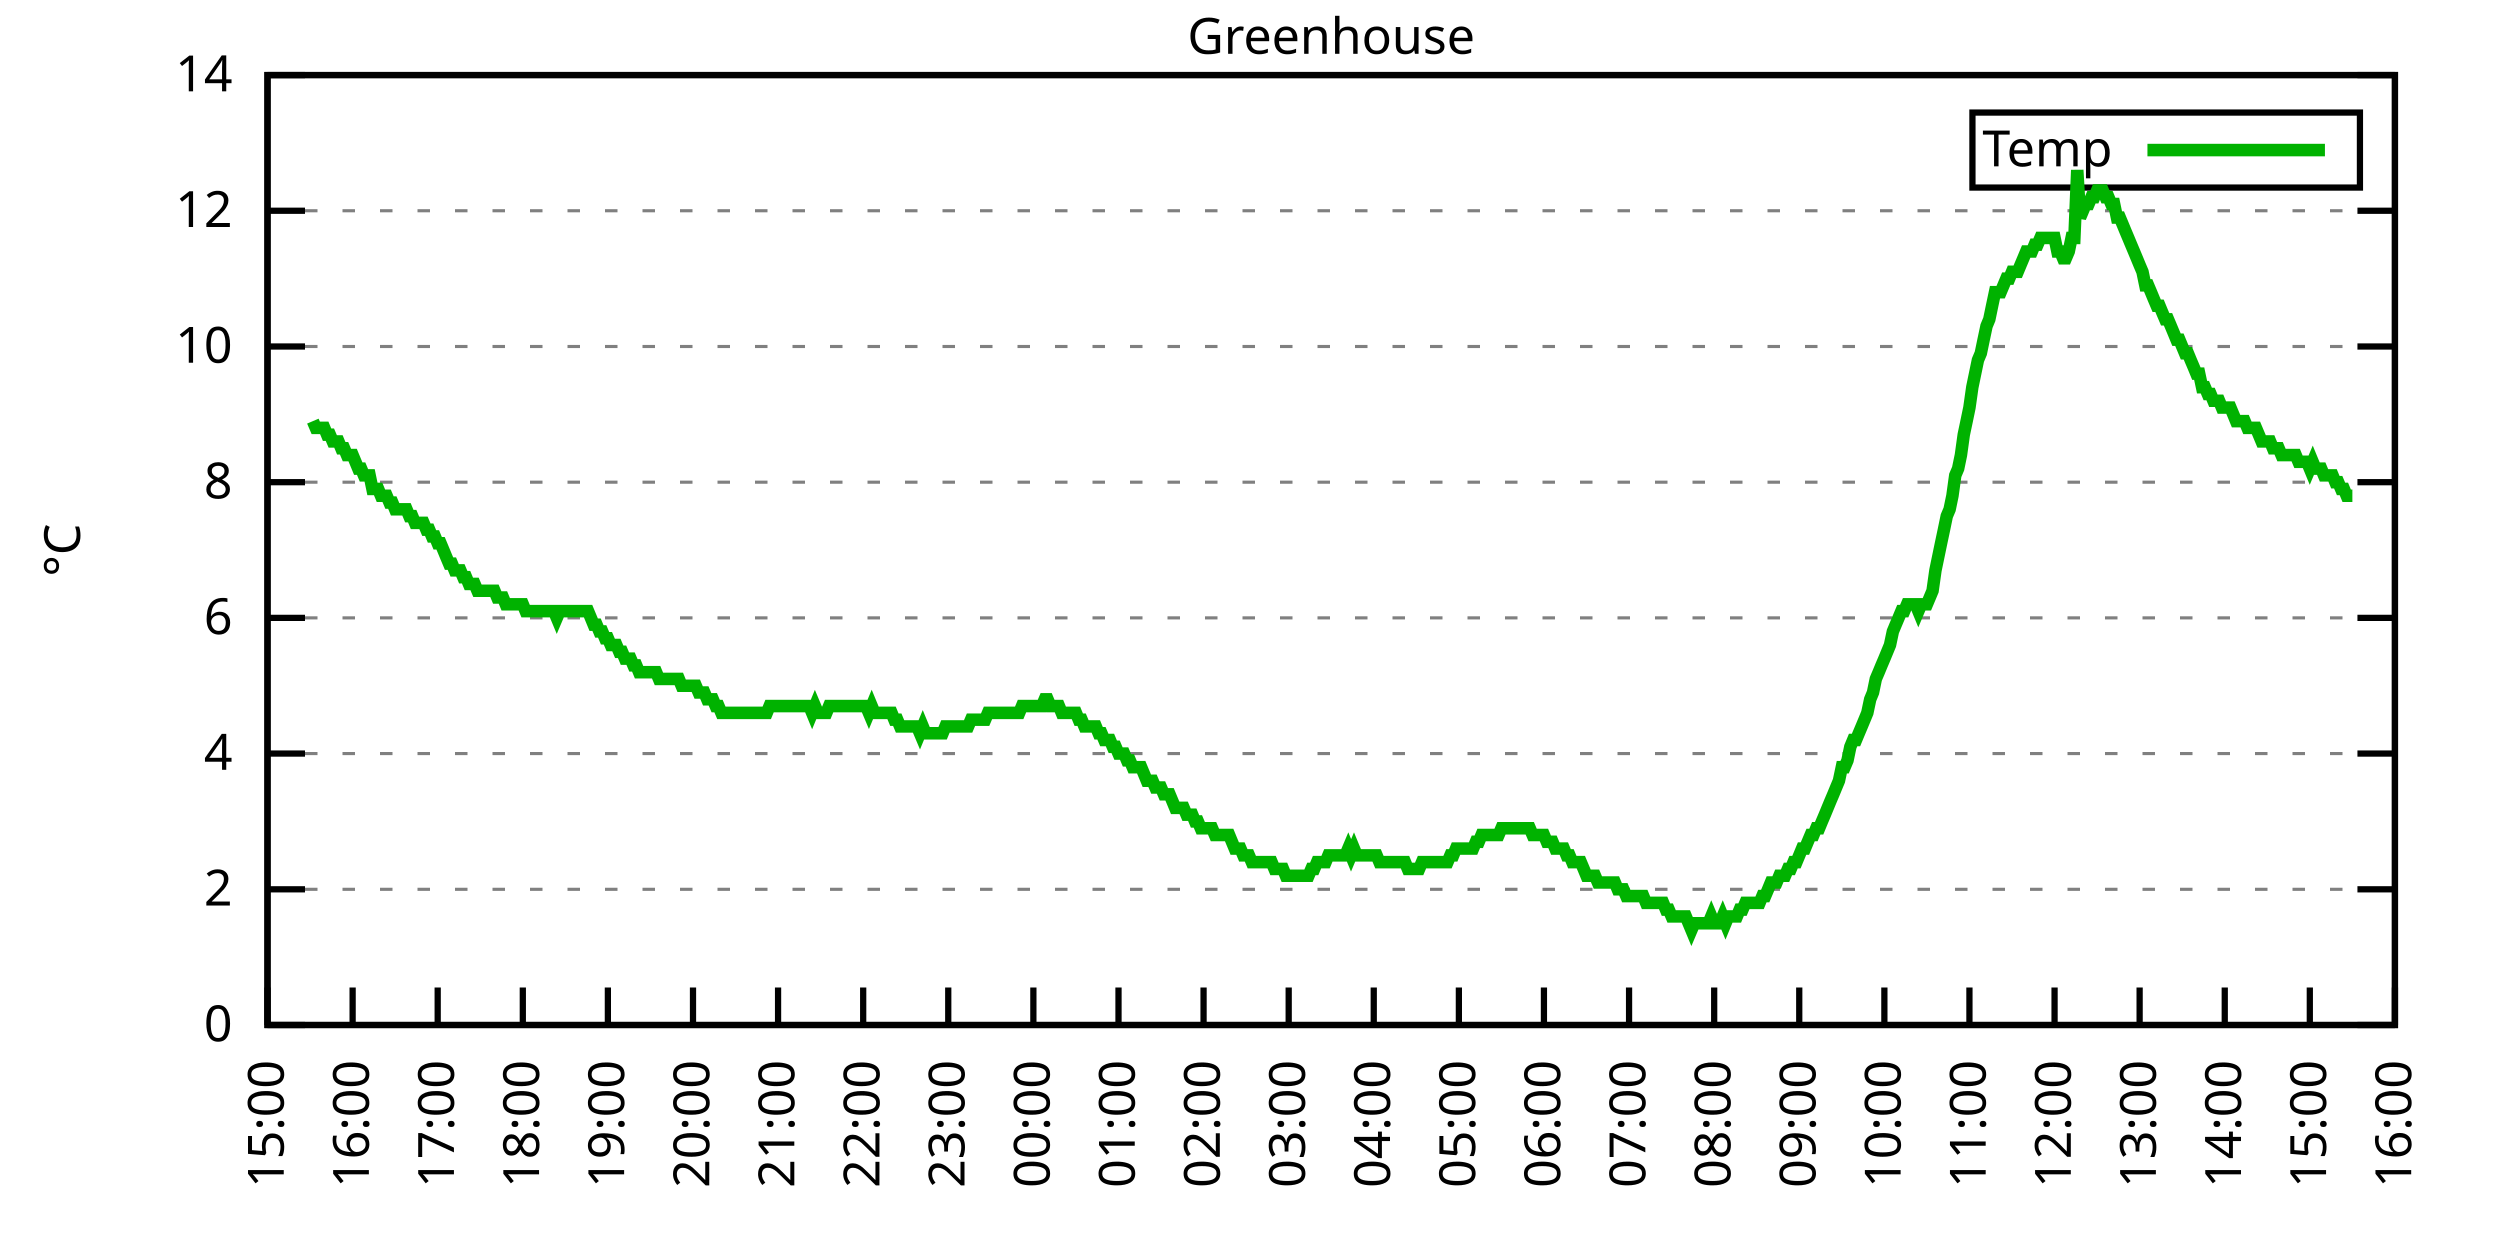
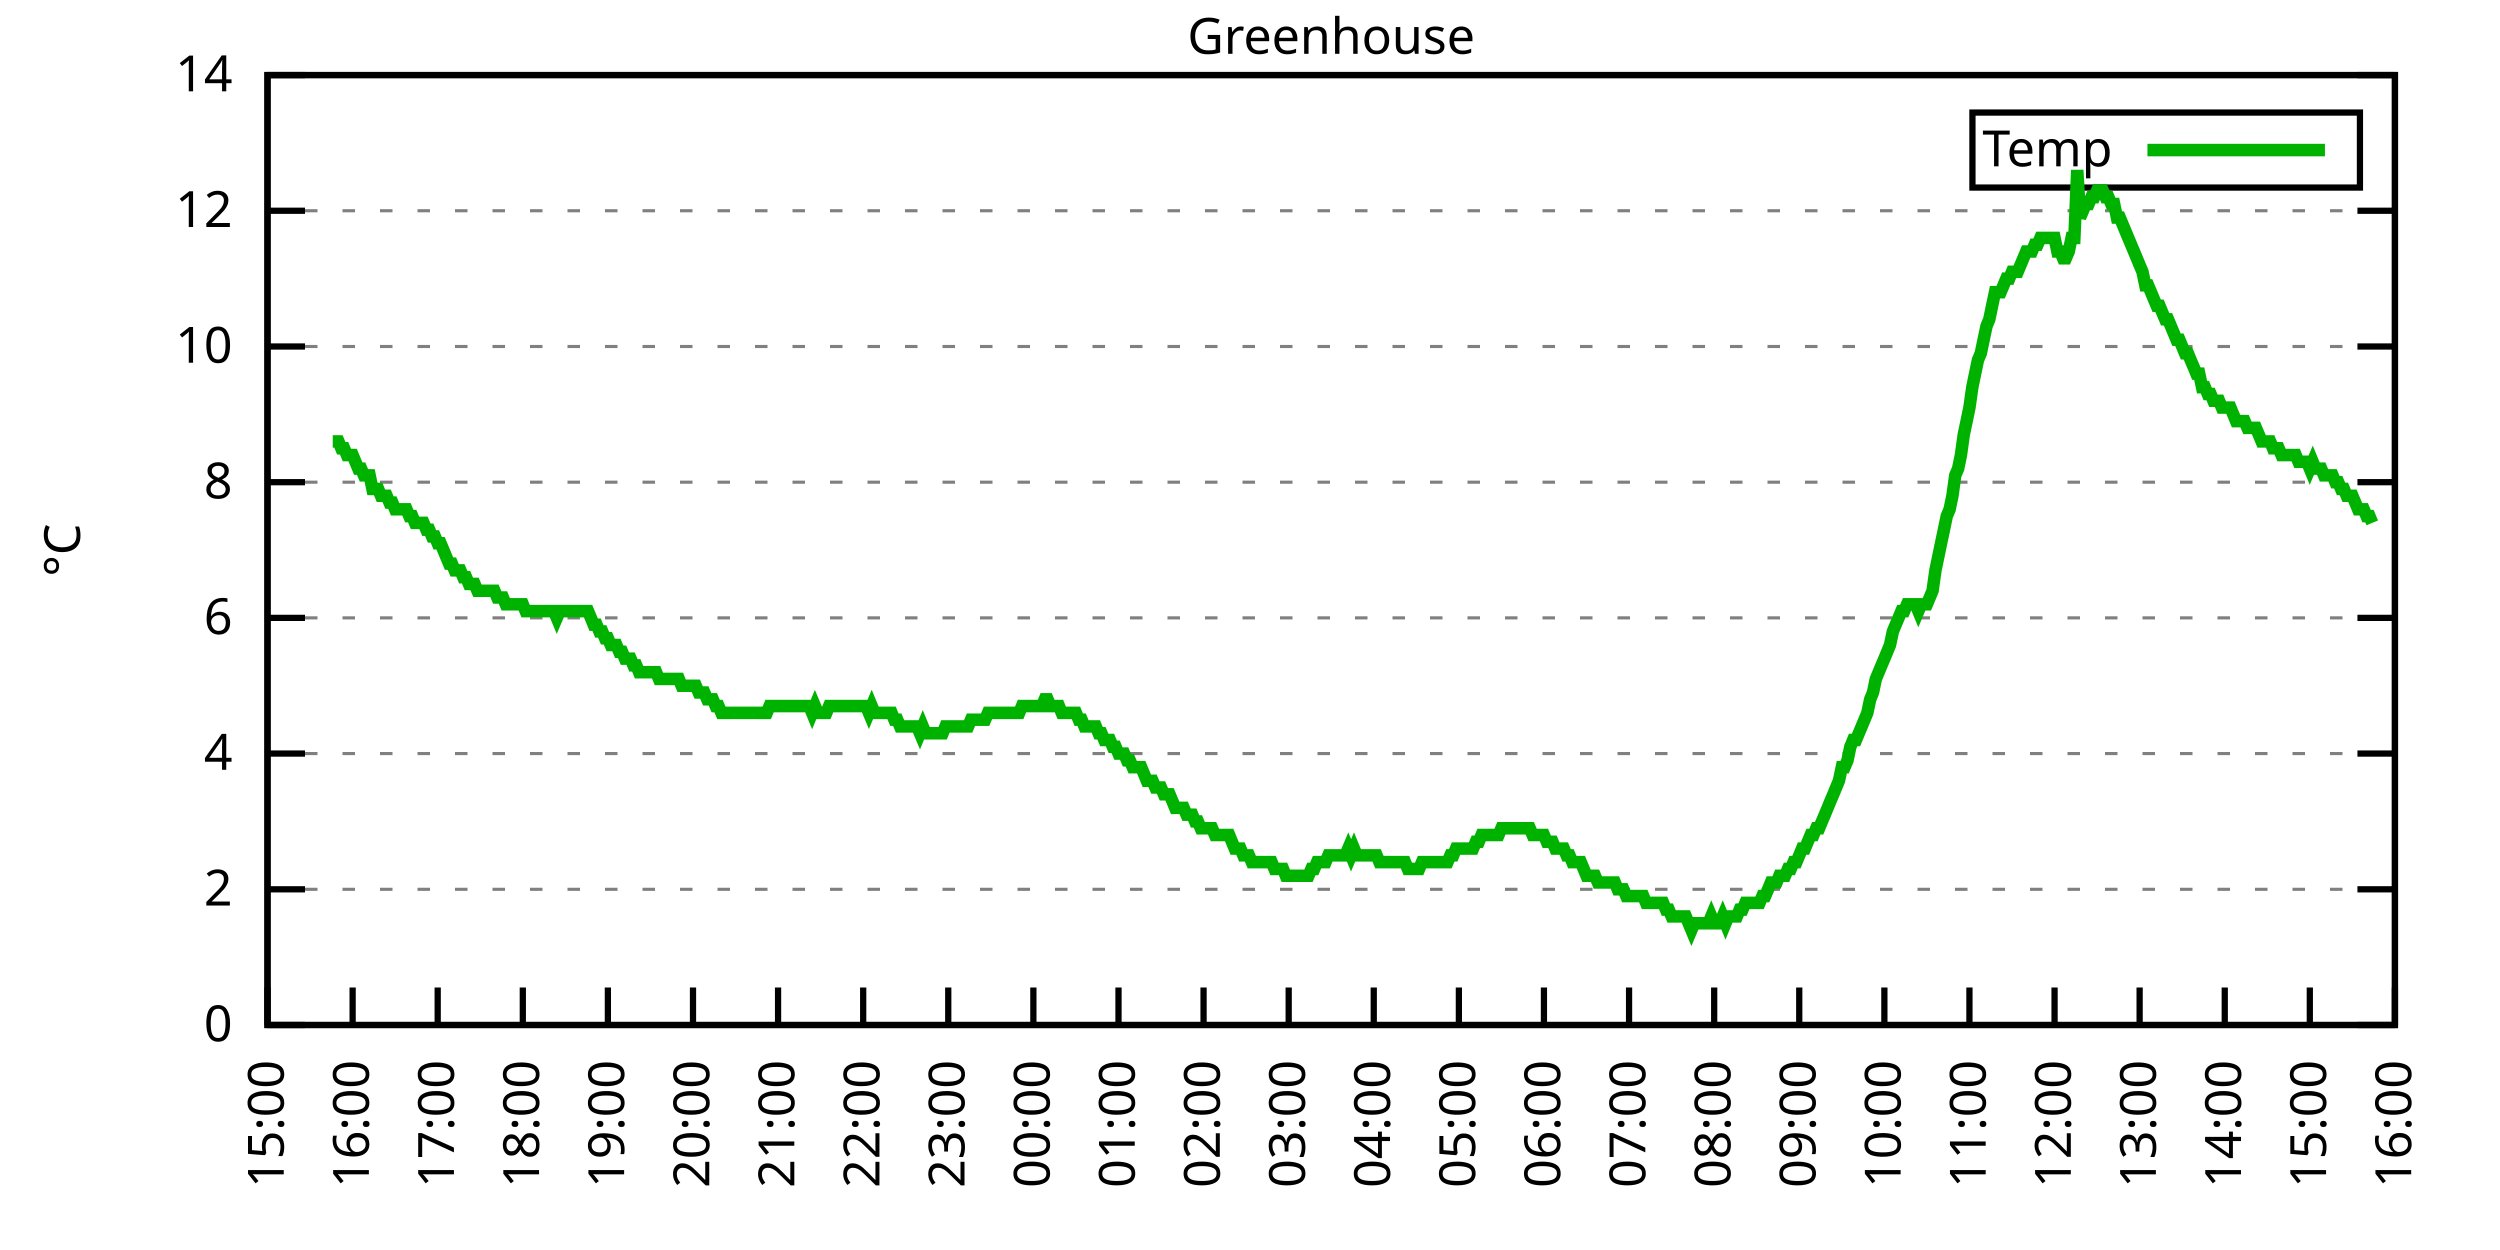
<svg xmlns="http://www.w3.org/2000/svg" xmlns:xlink="http://www.w3.org/1999/xlink" width="400" height="200" viewBox="0 0 400 200">
  <g id="gnuplot_canvas">
    <rect x="0" y="0" width="400" height="200" fill="none" />
    <defs>
      <circle id="gpDot" r="0.5" stroke-width="0.5" stroke="currentColor" />
      <path id="gpPt0" stroke-width="0.333" stroke="currentColor" d="M-1,0 h2 M0,-1 v2" />
      <path id="gpPt1" stroke-width="0.333" stroke="currentColor" d="M-1,-1 L1,1 M1,-1 L-1,1" />
      <path id="gpPt2" stroke-width="0.333" stroke="currentColor" d="M-1,0 L1,0 M0,-1 L0,1 M-1,-1 L1,1 M-1,1 L1,-1" />
      <rect id="gpPt3" stroke-width="0.333" stroke="currentColor" x="-1" y="-1" width="2" height="2" />
      <rect id="gpPt4" stroke-width="0.333" stroke="currentColor" fill="currentColor" x="-1" y="-1" width="2" height="2" />
      <circle id="gpPt5" stroke-width="0.333" stroke="currentColor" cx="0" cy="0" r="1" />
      <use xlink:href="#gpPt5" id="gpPt6" fill="currentColor" stroke="none" />
      <path id="gpPt7" stroke-width="0.333" stroke="currentColor" d="M0,-1.33 L-1.33,0.67 L1.33,0.67 z" />
      <use xlink:href="#gpPt7" id="gpPt8" fill="currentColor" stroke="none" />
      <use xlink:href="#gpPt7" id="gpPt9" stroke="currentColor" transform="rotate(180)" />
      <use xlink:href="#gpPt9" id="gpPt10" fill="currentColor" stroke="none" />
      <use xlink:href="#gpPt3" id="gpPt11" stroke="currentColor" transform="rotate(45)" />
      <use xlink:href="#gpPt11" id="gpPt12" fill="currentColor" stroke="none" />
      <path id="gpPt13" stroke-width="0.333" stroke="currentColor" d="M0,1.330 L1.265,0.411 L0.782,-1.067 L-0.782,-1.076 L-1.265,0.411 z" />
      <use xlink:href="#gpPt13" id="gpPt14" fill="currentColor" stroke="none" />
      <filter id="textbox" filterUnits="objectBoundingBox" x="0" y="0" height="1" width="1">
        <feFlood flood-color="white" flood-opacity="1" result="bgnd" />
        <feComposite in="SourceGraphic" in2="bgnd" operator="atop" />
      </filter>
      <filter id="greybox" filterUnits="objectBoundingBox" x="0" y="0" height="1" width="1">
        <feFlood flood-color="lightgrey" flood-opacity="1" result="grey" />
        <feComposite in="SourceGraphic" in2="grey" operator="atop" />
      </filter>
    </defs>
    <g fill="none" color="white" stroke="currentColor" stroke-width="1.00" stroke-linecap="butt" stroke-linejoin="miter">
</g>
    <g fill="none" color="black" stroke="currentColor" stroke-width="1.00" stroke-linecap="butt" stroke-linejoin="miter">
      <g stroke="none" shape-rendering="crispEdges">
        <polygon fill="rgb(255, 255, 255)" points="42.80,164.00 383.18,164.00 383.18,12.02 42.80,12.02 " />
      </g>
    </g>
    <g fill="none" color="black" stroke="currentColor" stroke-width="1.00" stroke-linecap="butt" stroke-linejoin="miter">
</g>
    <g fill="none" color="black" stroke="black" stroke-width="0.50" stroke-linecap="butt" stroke-linejoin="miter">
</g>
    <g fill="none" color="gray" stroke="currentColor" stroke-width="0.50" stroke-linecap="butt" stroke-linejoin="miter">
      <path stroke="gray" stroke-dasharray="2,4" class="gridline" d="M42.80,164.00 L383.19,164.00  " />
    </g>
    <g fill="none" color="gray" stroke="gray" stroke-width="1.00" stroke-linecap="butt" stroke-linejoin="miter">
</g>
    <g fill="none" color="black" stroke="currentColor" stroke-width="1.00" stroke-linecap="butt" stroke-linejoin="miter">
      <path stroke="black" d="M42.80,164.00 L48.80,164.00 M383.19,164.00 L377.19,164.00  " />
      <g transform="translate(37.20,166.60)" stroke="none" fill="black" font-family="Sans" font-size="8.00" text-anchor="end">
        <text>
          <tspan font-family="Sans"> 0</tspan>
        </text>
      </g>
    </g>
    <g fill="none" color="black" stroke="currentColor" stroke-width="1.00" stroke-linecap="butt" stroke-linejoin="miter">
</g>
    <g fill="none" color="black" stroke="black" stroke-width="0.50" stroke-linecap="butt" stroke-linejoin="miter">
</g>
    <g fill="none" color="gray" stroke="currentColor" stroke-width="0.50" stroke-linecap="butt" stroke-linejoin="miter">
      <path stroke="gray" stroke-dasharray="2,4" class="gridline" d="M42.80,142.29 L383.19,142.29  " />
    </g>
    <g fill="none" color="gray" stroke="gray" stroke-width="1.00" stroke-linecap="butt" stroke-linejoin="miter">
</g>
    <g fill="none" color="black" stroke="currentColor" stroke-width="1.00" stroke-linecap="butt" stroke-linejoin="miter">
      <path stroke="black" d="M42.80,142.29 L48.80,142.29 M383.19,142.29 L377.19,142.29  " />
      <g transform="translate(37.20,144.89)" stroke="none" fill="black" font-family="Sans" font-size="8.00" text-anchor="end">
        <text>
          <tspan font-family="Sans"> 2</tspan>
        </text>
      </g>
    </g>
    <g fill="none" color="black" stroke="currentColor" stroke-width="1.00" stroke-linecap="butt" stroke-linejoin="miter">
</g>
    <g fill="none" color="black" stroke="black" stroke-width="0.50" stroke-linecap="butt" stroke-linejoin="miter">
</g>
    <g fill="none" color="gray" stroke="currentColor" stroke-width="0.50" stroke-linecap="butt" stroke-linejoin="miter">
      <path stroke="gray" stroke-dasharray="2,4" class="gridline" d="M42.80,120.57 L383.19,120.57  " />
    </g>
    <g fill="none" color="gray" stroke="gray" stroke-width="1.00" stroke-linecap="butt" stroke-linejoin="miter">
</g>
    <g fill="none" color="black" stroke="currentColor" stroke-width="1.00" stroke-linecap="butt" stroke-linejoin="miter">
      <path stroke="black" d="M42.80,120.57 L48.80,120.57 M383.19,120.57 L377.19,120.57  " />
      <g transform="translate(37.20,123.17)" stroke="none" fill="black" font-family="Sans" font-size="8.00" text-anchor="end">
        <text>
          <tspan font-family="Sans"> 4</tspan>
        </text>
      </g>
    </g>
    <g fill="none" color="black" stroke="currentColor" stroke-width="1.00" stroke-linecap="butt" stroke-linejoin="miter">
</g>
    <g fill="none" color="black" stroke="black" stroke-width="0.50" stroke-linecap="butt" stroke-linejoin="miter">
</g>
    <g fill="none" color="gray" stroke="currentColor" stroke-width="0.50" stroke-linecap="butt" stroke-linejoin="miter">
      <path stroke="gray" stroke-dasharray="2,4" class="gridline" d="M42.80,98.86 L383.19,98.86  " />
    </g>
    <g fill="none" color="gray" stroke="gray" stroke-width="1.00" stroke-linecap="butt" stroke-linejoin="miter">
</g>
    <g fill="none" color="black" stroke="currentColor" stroke-width="1.00" stroke-linecap="butt" stroke-linejoin="miter">
      <path stroke="black" d="M42.80,98.86 L48.80,98.86 M383.19,98.86 L377.19,98.86  " />
      <g transform="translate(37.20,101.46)" stroke="none" fill="black" font-family="Sans" font-size="8.00" text-anchor="end">
        <text>
          <tspan font-family="Sans"> 6</tspan>
        </text>
      </g>
    </g>
    <g fill="none" color="black" stroke="currentColor" stroke-width="1.00" stroke-linecap="butt" stroke-linejoin="miter">
</g>
    <g fill="none" color="black" stroke="black" stroke-width="0.50" stroke-linecap="butt" stroke-linejoin="miter">
</g>
    <g fill="none" color="gray" stroke="currentColor" stroke-width="0.50" stroke-linecap="butt" stroke-linejoin="miter">
      <path stroke="gray" stroke-dasharray="2,4" class="gridline" d="M42.80,77.15 L383.19,77.15  " />
    </g>
    <g fill="none" color="gray" stroke="gray" stroke-width="1.00" stroke-linecap="butt" stroke-linejoin="miter">
</g>
    <g fill="none" color="black" stroke="currentColor" stroke-width="1.00" stroke-linecap="butt" stroke-linejoin="miter">
      <path stroke="black" d="M42.80,77.15 L48.80,77.15 M383.19,77.15 L377.19,77.15  " />
      <g transform="translate(37.20,79.75)" stroke="none" fill="black" font-family="Sans" font-size="8.00" text-anchor="end">
        <text>
          <tspan font-family="Sans"> 8</tspan>
        </text>
      </g>
    </g>
    <g fill="none" color="black" stroke="currentColor" stroke-width="1.00" stroke-linecap="butt" stroke-linejoin="miter">
</g>
    <g fill="none" color="black" stroke="black" stroke-width="0.50" stroke-linecap="butt" stroke-linejoin="miter">
</g>
    <g fill="none" color="gray" stroke="currentColor" stroke-width="0.50" stroke-linecap="butt" stroke-linejoin="miter">
      <path stroke="gray" stroke-dasharray="2,4" class="gridline" d="M42.80,55.44 L383.19,55.44  " />
    </g>
    <g fill="none" color="gray" stroke="gray" stroke-width="1.00" stroke-linecap="butt" stroke-linejoin="miter">
</g>
    <g fill="none" color="black" stroke="currentColor" stroke-width="1.00" stroke-linecap="butt" stroke-linejoin="miter">
      <path stroke="black" d="M42.80,55.44 L48.80,55.44 M383.19,55.44 L377.19,55.44  " />
      <g transform="translate(37.20,58.04)" stroke="none" fill="black" font-family="Sans" font-size="8.00" text-anchor="end">
        <text>
          <tspan font-family="Sans"> 10</tspan>
        </text>
      </g>
    </g>
    <g fill="none" color="black" stroke="currentColor" stroke-width="1.00" stroke-linecap="butt" stroke-linejoin="miter">
</g>
    <g fill="none" color="black" stroke="black" stroke-width="0.50" stroke-linecap="butt" stroke-linejoin="miter">
</g>
    <g fill="none" color="gray" stroke="currentColor" stroke-width="0.50" stroke-linecap="butt" stroke-linejoin="miter">
      <path stroke="gray" stroke-dasharray="2,4" class="gridline" d="M42.80,33.72 L383.19,33.72  " />
    </g>
    <g fill="none" color="gray" stroke="gray" stroke-width="1.00" stroke-linecap="butt" stroke-linejoin="miter">
</g>
    <g fill="none" color="black" stroke="currentColor" stroke-width="1.00" stroke-linecap="butt" stroke-linejoin="miter">
      <path stroke="black" d="M42.80,33.72 L48.80,33.72 M383.19,33.72 L377.19,33.72  " />
      <g transform="translate(37.20,36.32)" stroke="none" fill="black" font-family="Sans" font-size="8.00" text-anchor="end">
        <text>
          <tspan font-family="Sans"> 12</tspan>
        </text>
      </g>
    </g>
    <g fill="none" color="black" stroke="currentColor" stroke-width="1.00" stroke-linecap="butt" stroke-linejoin="miter">
</g>
    <g fill="none" color="black" stroke="black" stroke-width="0.50" stroke-linecap="butt" stroke-linejoin="miter">
</g>
    <g fill="none" color="gray" stroke="currentColor" stroke-width="0.50" stroke-linecap="butt" stroke-linejoin="miter">
      <path stroke="gray" stroke-dasharray="2,4" class="gridline" d="M42.80,12.01 L383.19,12.01  " />
    </g>
    <g fill="none" color="gray" stroke="gray" stroke-width="1.00" stroke-linecap="butt" stroke-linejoin="miter">
</g>
    <g fill="none" color="black" stroke="currentColor" stroke-width="1.00" stroke-linecap="butt" stroke-linejoin="miter">
      <path stroke="black" d="M42.80,12.01 L48.80,12.01 M383.19,12.01 L377.19,12.01  " />
      <g transform="translate(37.20,14.61)" stroke="none" fill="black" font-family="Sans" font-size="8.00" text-anchor="end">
        <text>
          <tspan font-family="Sans"> 14</tspan>
        </text>
      </g>
    </g>
    <g fill="none" color="black" stroke="currentColor" stroke-width="1.00" stroke-linecap="butt" stroke-linejoin="miter">
      <path stroke="black" d="M42.80,164.00 L42.80,158.00  " />
      <g transform="translate(45.40,169.60) rotate(270.00)" stroke="none" fill="black" font-family="Sans" font-size="8.00" text-anchor="end">
        <text>
          <tspan font-family="Sans">15:00</tspan>
        </text>
      </g>
    </g>
    <g fill="none" color="black" stroke="currentColor" stroke-width="1.00" stroke-linecap="butt" stroke-linejoin="miter">
      <path stroke="black" d="M56.42,164.00 L56.42,158.00  " />
      <g transform="translate(59.02,169.60) rotate(270.00)" stroke="none" fill="black" font-family="Sans" font-size="8.00" text-anchor="end">
        <text>
          <tspan font-family="Sans">16:00</tspan>
        </text>
      </g>
    </g>
    <g fill="none" color="black" stroke="currentColor" stroke-width="1.00" stroke-linecap="butt" stroke-linejoin="miter">
      <path stroke="black" d="M70.03,164.00 L70.03,158.00  " />
      <g transform="translate(72.63,169.60) rotate(270.00)" stroke="none" fill="black" font-family="Sans" font-size="8.00" text-anchor="end">
        <text>
          <tspan font-family="Sans">17:00</tspan>
        </text>
      </g>
    </g>
    <g fill="none" color="black" stroke="currentColor" stroke-width="1.00" stroke-linecap="butt" stroke-linejoin="miter">
      <path stroke="black" d="M83.65,164.00 L83.65,158.00  " />
      <g transform="translate(86.25,169.60) rotate(270.00)" stroke="none" fill="black" font-family="Sans" font-size="8.00" text-anchor="end">
        <text>
          <tspan font-family="Sans">18:00</tspan>
        </text>
      </g>
    </g>
    <g fill="none" color="black" stroke="currentColor" stroke-width="1.00" stroke-linecap="butt" stroke-linejoin="miter">
      <path stroke="black" d="M97.26,164.00 L97.26,158.00  " />
      <g transform="translate(99.86,169.60) rotate(270.00)" stroke="none" fill="black" font-family="Sans" font-size="8.00" text-anchor="end">
        <text>
          <tspan font-family="Sans">19:00</tspan>
        </text>
      </g>
    </g>
    <g fill="none" color="black" stroke="currentColor" stroke-width="1.00" stroke-linecap="butt" stroke-linejoin="miter">
      <path stroke="black" d="M110.88,164.00 L110.88,158.00  " />
      <g transform="translate(113.48,169.60) rotate(270.00)" stroke="none" fill="black" font-family="Sans" font-size="8.00" text-anchor="end">
        <text>
          <tspan font-family="Sans">20:00</tspan>
        </text>
      </g>
    </g>
    <g fill="none" color="black" stroke="currentColor" stroke-width="1.00" stroke-linecap="butt" stroke-linejoin="miter">
      <path stroke="black" d="M124.49,164.00 L124.49,158.00  " />
      <g transform="translate(127.09,169.60) rotate(270.00)" stroke="none" fill="black" font-family="Sans" font-size="8.00" text-anchor="end">
        <text>
          <tspan font-family="Sans">21:00</tspan>
        </text>
      </g>
    </g>
    <g fill="none" color="black" stroke="currentColor" stroke-width="1.00" stroke-linecap="butt" stroke-linejoin="miter">
      <path stroke="black" d="M138.11,164.00 L138.11,158.00  " />
      <g transform="translate(140.71,169.60) rotate(270.00)" stroke="none" fill="black" font-family="Sans" font-size="8.00" text-anchor="end">
        <text>
          <tspan font-family="Sans">22:00</tspan>
        </text>
      </g>
    </g>
    <g fill="none" color="black" stroke="currentColor" stroke-width="1.00" stroke-linecap="butt" stroke-linejoin="miter">
      <path stroke="black" d="M151.72,164.00 L151.72,158.00  " />
      <g transform="translate(154.32,169.60) rotate(270.00)" stroke="none" fill="black" font-family="Sans" font-size="8.00" text-anchor="end">
        <text>
          <tspan font-family="Sans">23:00</tspan>
        </text>
      </g>
    </g>
    <g fill="none" color="black" stroke="currentColor" stroke-width="1.00" stroke-linecap="butt" stroke-linejoin="miter">
      <path stroke="black" d="M165.34,164.00 L165.34,158.00  " />
      <g transform="translate(167.94,169.60) rotate(270.00)" stroke="none" fill="black" font-family="Sans" font-size="8.00" text-anchor="end">
        <text>
          <tspan font-family="Sans">00:00</tspan>
        </text>
      </g>
    </g>
    <g fill="none" color="black" stroke="currentColor" stroke-width="1.00" stroke-linecap="butt" stroke-linejoin="miter">
      <path stroke="black" d="M178.96,164.00 L178.96,158.00  " />
      <g transform="translate(181.56,169.60) rotate(270.00)" stroke="none" fill="black" font-family="Sans" font-size="8.00" text-anchor="end">
        <text>
          <tspan font-family="Sans">01:00</tspan>
        </text>
      </g>
    </g>
    <g fill="none" color="black" stroke="currentColor" stroke-width="1.00" stroke-linecap="butt" stroke-linejoin="miter">
      <path stroke="black" d="M192.57,164.00 L192.57,158.00  " />
      <g transform="translate(195.17,169.60) rotate(270.00)" stroke="none" fill="black" font-family="Sans" font-size="8.00" text-anchor="end">
        <text>
          <tspan font-family="Sans">02:00</tspan>
        </text>
      </g>
    </g>
    <g fill="none" color="black" stroke="currentColor" stroke-width="1.00" stroke-linecap="butt" stroke-linejoin="miter">
      <path stroke="black" d="M206.19,164.00 L206.19,158.00  " />
      <g transform="translate(208.79,169.60) rotate(270.00)" stroke="none" fill="black" font-family="Sans" font-size="8.00" text-anchor="end">
        <text>
          <tspan font-family="Sans">03:00</tspan>
        </text>
      </g>
    </g>
    <g fill="none" color="black" stroke="currentColor" stroke-width="1.00" stroke-linecap="butt" stroke-linejoin="miter">
      <path stroke="black" d="M219.80,164.00 L219.80,158.00  " />
      <g transform="translate(222.40,169.60) rotate(270.00)" stroke="none" fill="black" font-family="Sans" font-size="8.00" text-anchor="end">
        <text>
          <tspan font-family="Sans">04:00</tspan>
        </text>
      </g>
    </g>
    <g fill="none" color="black" stroke="currentColor" stroke-width="1.00" stroke-linecap="butt" stroke-linejoin="miter">
      <path stroke="black" d="M233.42,164.00 L233.42,158.00  " />
      <g transform="translate(236.02,169.60) rotate(270.00)" stroke="none" fill="black" font-family="Sans" font-size="8.00" text-anchor="end">
        <text>
          <tspan font-family="Sans">05:00</tspan>
        </text>
      </g>
    </g>
    <g fill="none" color="black" stroke="currentColor" stroke-width="1.00" stroke-linecap="butt" stroke-linejoin="miter">
      <path stroke="black" d="M247.03,164.00 L247.03,158.00  " />
      <g transform="translate(249.63,169.60) rotate(270.00)" stroke="none" fill="black" font-family="Sans" font-size="8.00" text-anchor="end">
        <text>
          <tspan font-family="Sans">06:00</tspan>
        </text>
      </g>
    </g>
    <g fill="none" color="black" stroke="currentColor" stroke-width="1.00" stroke-linecap="butt" stroke-linejoin="miter">
      <path stroke="black" d="M260.65,164.00 L260.65,158.00  " />
      <g transform="translate(263.25,169.60) rotate(270.00)" stroke="none" fill="black" font-family="Sans" font-size="8.00" text-anchor="end">
        <text>
          <tspan font-family="Sans">07:00</tspan>
        </text>
      </g>
    </g>
    <g fill="none" color="black" stroke="currentColor" stroke-width="1.00" stroke-linecap="butt" stroke-linejoin="miter">
      <path stroke="black" d="M274.27,164.00 L274.27,158.00  " />
      <g transform="translate(276.87,169.60) rotate(270.00)" stroke="none" fill="black" font-family="Sans" font-size="8.00" text-anchor="end">
        <text>
          <tspan font-family="Sans">08:00</tspan>
        </text>
      </g>
    </g>
    <g fill="none" color="black" stroke="currentColor" stroke-width="1.00" stroke-linecap="butt" stroke-linejoin="miter">
      <path stroke="black" d="M287.88,164.00 L287.88,158.00  " />
      <g transform="translate(290.48,169.60) rotate(270.00)" stroke="none" fill="black" font-family="Sans" font-size="8.00" text-anchor="end">
        <text>
          <tspan font-family="Sans">09:00</tspan>
        </text>
      </g>
    </g>
    <g fill="none" color="black" stroke="currentColor" stroke-width="1.00" stroke-linecap="butt" stroke-linejoin="miter">
      <path stroke="black" d="M301.50,164.00 L301.50,158.00  " />
      <g transform="translate(304.10,169.60) rotate(270.00)" stroke="none" fill="black" font-family="Sans" font-size="8.00" text-anchor="end">
        <text>
          <tspan font-family="Sans">10:00</tspan>
        </text>
      </g>
    </g>
    <g fill="none" color="black" stroke="currentColor" stroke-width="1.00" stroke-linecap="butt" stroke-linejoin="miter">
      <path stroke="black" d="M315.11,164.00 L315.11,158.00  " />
      <g transform="translate(317.71,169.60) rotate(270.00)" stroke="none" fill="black" font-family="Sans" font-size="8.00" text-anchor="end">
        <text>
          <tspan font-family="Sans">11:00</tspan>
        </text>
      </g>
    </g>
    <g fill="none" color="black" stroke="currentColor" stroke-width="1.00" stroke-linecap="butt" stroke-linejoin="miter">
      <path stroke="black" d="M328.73,164.00 L328.73,158.00  " />
      <g transform="translate(331.33,169.60) rotate(270.00)" stroke="none" fill="black" font-family="Sans" font-size="8.00" text-anchor="end">
        <text>
          <tspan font-family="Sans">12:00</tspan>
        </text>
      </g>
    </g>
    <g fill="none" color="black" stroke="currentColor" stroke-width="1.00" stroke-linecap="butt" stroke-linejoin="miter">
      <path stroke="black" d="M342.34,164.00 L342.34,158.00  " />
      <g transform="translate(344.94,169.60) rotate(270.00)" stroke="none" fill="black" font-family="Sans" font-size="8.00" text-anchor="end">
        <text>
          <tspan font-family="Sans">13:00</tspan>
        </text>
      </g>
    </g>
    <g fill="none" color="black" stroke="currentColor" stroke-width="1.00" stroke-linecap="butt" stroke-linejoin="miter">
      <path stroke="black" d="M355.96,164.00 L355.96,158.00  " />
      <g transform="translate(358.56,169.60) rotate(270.00)" stroke="none" fill="black" font-family="Sans" font-size="8.00" text-anchor="end">
        <text>
          <tspan font-family="Sans">14:00</tspan>
        </text>
      </g>
    </g>
    <g fill="none" color="black" stroke="currentColor" stroke-width="1.00" stroke-linecap="butt" stroke-linejoin="miter">
      <path stroke="black" d="M369.57,164.00 L369.57,158.00  " />
      <g transform="translate(372.17,169.60) rotate(270.00)" stroke="none" fill="black" font-family="Sans" font-size="8.00" text-anchor="end">
        <text>
          <tspan font-family="Sans">15:00</tspan>
        </text>
      </g>
    </g>
    <g fill="none" color="black" stroke="currentColor" stroke-width="1.00" stroke-linecap="butt" stroke-linejoin="miter">
      <path stroke="black" d="M383.19,164.00 L383.19,158.00  " />
      <g transform="translate(385.79,169.60) rotate(270.00)" stroke="none" fill="black" font-family="Sans" font-size="8.00" text-anchor="end">
        <text>
          <tspan font-family="Sans">16:00</tspan>
        </text>
      </g>
    </g>
    <g fill="none" color="black" stroke="currentColor" stroke-width="1.00" stroke-linecap="butt" stroke-linejoin="miter">
</g>
    <g fill="none" color="black" stroke="currentColor" stroke-width="1.00" stroke-linecap="butt" stroke-linejoin="miter">
      <path stroke="black" d="M42.80,12.01 L42.80,164.00 L383.19,164.00 L383.19,12.01 L42.80,12.01 Z  " />
    </g>
    <g fill="none" color="black" stroke="currentColor" stroke-width="1.00" stroke-linecap="butt" stroke-linejoin="miter">
</g>
    <g fill="none" color="black" stroke="currentColor" stroke-width="1.00" stroke-linecap="butt" stroke-linejoin="miter">
      <path stroke="black" d="M315.59,30.01 L315.59,18.01 L377.59,18.01 L377.59,30.01 L315.59,30.01 Z  " />
    </g>
    <g id="Greenhouse_plot_1">
      <g fill="none" color="white" stroke="black" stroke-width="2.00" stroke-linecap="butt" stroke-linejoin="miter">
</g>
      <g fill="none" color="black" stroke="currentColor" stroke-width="2.00" stroke-linecap="butt" stroke-linejoin="miter">
        <g transform="translate(337.99,26.61)" stroke="none" fill="black" font-family="Sans" font-size="8.00" text-anchor="end">
          <text>
            <tspan font-family="Sans">Temp</tspan>
          </text>
        </g>
      </g>
      <g fill="none" color="black" stroke="currentColor" stroke-width="2.00" stroke-linecap="butt" stroke-linejoin="miter">
-         <path stroke="rgb(  0, 178,   0)" d="M343.59,24.01 L371.99,24.01 M50.06,67.38 L50.52,68.46 L50.97,68.46 L51.42,68.46 L51.88,68.46 L52.33,69.55   L52.78,69.55 L53.24,70.63 L53.69,70.63 L54.15,70.63 L54.60,71.72 L55.05,71.72 L55.51,72.81 L55.96,72.81   L56.42,72.81 L56.87,73.89 L57.32,74.98 L57.78,74.98 L58.23,76.06 L58.68,76.06 L59.14,76.06 L59.59,78.23   L60.05,78.23 L60.50,78.23 L60.95,79.32 L61.41,79.32 L61.86,79.32 L62.32,80.41 L62.77,80.41 L63.22,81.49   L63.68,81.49 L64.13,81.49 L64.58,81.49 L65.04,81.49 L65.49,82.58 L65.95,82.58 L66.40,83.66 L66.85,83.66   L67.31,83.66 L67.76,83.66 L68.22,84.75 L68.67,84.75 L69.12,85.83 L69.58,85.83 L70.03,86.92 L70.49,86.92   L70.94,88.00 L71.39,89.09 L71.85,90.18 L72.30,90.18 L72.75,91.26 L73.21,91.26 L73.66,91.26 L74.12,92.35   L74.57,92.35 L75.02,93.43 L75.48,93.43 L75.93,93.43 L76.39,94.52 L76.84,94.52 L77.29,94.52 L77.75,94.52   L78.20,94.52 L78.65,94.52 L79.11,94.52 L79.56,95.60 L80.02,95.60 L80.47,95.60 L80.92,96.69 L81.38,96.69   L81.83,96.69 L82.29,96.69 L82.74,96.69 L83.19,96.69 L83.65,96.69 L84.10,97.78 L84.55,97.78 L85.01,97.78   L85.46,97.78 L85.92,97.78 L86.37,97.78 L86.82,97.78 L87.28,97.78 L87.73,97.78 L88.19,97.78 L88.64,97.78   L89.09,98.86 L89.55,97.78 L90.00,97.78 L90.45,97.78 L90.91,97.78 L91.36,97.78 L91.82,97.78 L92.27,97.78   L92.72,97.78 L93.18,97.78 L93.63,97.78 L94.09,97.78 L94.54,98.86 L94.99,99.95 L95.45,99.95 L95.90,101.03   L96.35,101.03 L96.81,102.12 L97.26,102.12 L97.72,103.20 L98.17,103.20 L98.62,103.20 L99.08,104.29 L99.53,104.29   L99.99,105.38 L100.44,105.38 L100.89,105.38 L101.35,106.46 L101.80,106.46 L102.25,107.55 L102.71,107.55 L103.16,107.55   L103.62,107.55 L104.07,107.55 L104.52,107.55 L104.98,107.55 L105.43,108.63 L105.89,108.63 L106.34,108.63 L106.79,108.63   L107.25,108.63 L107.70,108.63 L108.15,108.63 L108.61,108.63 L109.06,109.72 L109.52,109.72 L109.97,109.72 L110.42,109.72   L110.88,109.72 L111.33,109.72 L111.79,110.80 L112.24,110.80 L112.69,110.80 L113.15,111.89 L113.60,111.89 L114.05,111.89   L114.51,112.97 L114.96,112.97 L115.42,114.06 L115.87,114.06 L116.32,114.06 L116.78,114.06 L117.23,114.06 L117.69,114.06   L118.14,114.06 L118.59,114.06 L119.05,114.06 L119.50,114.06 L119.96,114.06 L120.41,114.06 L120.86,114.06 L121.32,114.06   L121.77,114.06 L122.22,114.06 L122.68,114.06 L123.13,112.97 L123.59,112.97 L124.04,112.97 L124.49,112.97 L124.95,112.97   L125.40,112.97 L125.86,112.97 L126.31,112.97 L126.76,112.97 L127.22,112.97 L127.67,112.97 L128.12,112.97 L128.58,112.97   L129.03,112.97 L129.49,112.97 L129.94,114.06 L130.39,112.97 L130.85,114.06 L131.30,114.06 L131.76,114.06 L132.21,114.06   L132.66,112.97 L133.12,112.97 L133.57,112.97 L134.02,112.97 L134.48,112.97 L134.93,112.97 L135.39,112.97 L135.84,112.97   L136.29,112.97 L136.75,112.97 L137.20,112.97 L137.66,112.97 L138.11,112.97 L138.56,112.97 L139.02,114.06 L139.47,112.97   L139.92,114.06 L140.38,114.06 L140.83,114.06 L141.29,114.06 L141.74,114.06 L142.19,114.06 L142.65,114.06 L143.10,115.15   L143.56,115.15 L144.01,116.23 L144.46,116.23 L144.92,116.23 L145.37,116.23 L145.82,116.23 L146.28,116.23 L146.73,116.23   L147.19,117.32 L147.64,116.23 L148.09,117.32 L148.55,117.32 L149.00,117.32 L149.46,117.32 L149.91,117.32 L150.36,117.32   L150.82,117.32 L151.27,116.23 L151.72,116.23 L152.18,116.23 L152.63,116.23 L153.09,116.23 L153.54,116.23 L153.99,116.23   L154.45,116.23 L154.90,116.23 L155.36,115.15 L155.81,115.15 L156.26,115.15 L156.72,115.15 L157.17,115.15 L157.62,115.15   L158.08,114.06 L158.53,114.06 L158.99,114.06 L159.44,114.06 L159.89,114.06 L160.35,114.06 L160.80,114.06 L161.26,114.06   L161.71,114.06 L162.16,114.06 L162.62,114.06 L163.07,114.06 L163.52,112.97 L163.98,112.97 L164.43,112.97 L164.89,112.97   L165.34,112.97 L165.79,112.97 L166.25,112.97 L166.70,112.97 L167.16,111.89 L167.61,111.89 L168.06,112.97 L168.52,112.97   L168.97,112.97 L169.43,112.97 L169.88,114.06 L170.33,114.06 L170.79,114.06 L171.24,114.06 L171.69,114.06 L172.15,114.06   L172.60,115.15 L173.06,115.15 L173.51,116.23 L173.96,116.23 L174.42,116.23 L174.87,116.23 L175.33,116.23 L175.78,117.32   L176.23,117.32 L176.69,118.40 L177.14,118.40 L177.59,118.40 L178.05,119.49 L178.50,119.49 L178.96,120.57 L179.41,120.57   L179.86,120.57 L180.32,121.66 L180.77,121.66 L181.23,122.75 L181.68,122.75 L182.13,122.75 L182.59,122.75 L183.04,123.83   L183.49,124.92 L183.95,124.92 L184.40,124.92 L184.86,126.00 L185.31,126.00 L185.76,126.00 L186.22,127.09 L186.67,127.09   L187.13,127.09 L187.58,128.17 L188.03,129.26 L188.49,129.26 L188.94,129.26 L189.39,129.26 L189.85,130.35 L190.30,130.35   L190.76,130.35 L191.21,131.43 L191.66,131.43 L192.12,132.52 L192.57,132.52 L193.03,132.52 L193.48,132.52 L193.93,132.52   L194.39,133.60 L194.84,133.60 L195.29,133.60 L195.75,133.60 L196.20,133.60 L196.66,133.60 L197.11,134.69 L197.56,135.77   L198.02,135.77 L198.47,135.77 L198.93,136.86 L199.38,136.86 L199.83,136.86 L200.29,137.94 L200.74,137.94 L201.19,137.94   L201.65,137.94 L202.10,137.94 L202.56,137.94 L203.01,137.94 L203.46,137.94 L203.92,139.03 L204.37,139.03 L204.83,139.03   L205.28,139.03 L205.73,140.12 L206.19,140.12 L206.64,140.12 L207.09,140.12 L207.55,140.12 L208.00,140.12 L208.46,140.12   L208.91,140.12 L209.36,140.12 L209.82,139.03 L210.27,139.03 L210.73,137.94 L211.18,137.94 L211.63,137.94 L212.09,137.94   L212.54,136.86 L213.00,136.86 L213.45,136.86 L213.90,136.86 L214.36,136.86 L214.81,136.86 L215.26,136.86 L215.72,135.77   L216.17,136.86 L216.63,135.77 L217.08,136.86 L217.53,136.86 L217.99,136.86 L218.44,136.86 L218.90,136.86 L219.35,136.86   L219.80,136.86 L220.26,136.86 L220.71,137.94 L221.16,137.94 L221.62,137.94 L222.07,137.94 L222.53,137.94 L222.98,137.94   L223.43,137.94 L223.89,137.94 L224.34,137.94 L224.80,137.94 L225.25,139.03 L225.70,139.03 L226.16,139.03 L226.61,139.03   L227.06,139.03 L227.52,137.94 L227.97,137.94 L228.43,137.94 L228.88,137.94 L229.33,137.94 L229.79,137.94 L230.24,137.94   L230.70,137.94 L231.15,137.94 L231.60,137.94 L232.06,136.86 L232.51,136.86 L232.96,135.77 L233.42,135.77 L233.87,135.77   L234.33,135.77 L234.78,135.77 L235.23,135.77 L235.69,135.77 L236.14,134.69 L236.60,134.69 L237.05,133.60 L237.50,133.60   L237.96,133.60 L238.41,133.60 L238.86,133.60 L239.32,133.60 L239.77,133.60 L240.23,132.52 L240.68,132.52 L241.13,132.52   L241.59,132.52 L242.04,132.52 L242.50,132.52 L242.95,132.52 L243.40,132.52 L243.86,132.52 L244.31,132.52 L244.76,132.52   L245.22,133.60 L245.67,133.60 L246.13,133.60 L246.58,133.60 L247.03,133.60 L247.49,134.69 L247.94,134.69 L248.40,134.69   L248.85,135.77 L249.30,135.77 L249.76,135.77 L250.21,135.77 L250.66,136.86 L251.12,136.86 L251.57,137.94 L252.03,137.94   L252.48,137.94 L252.93,137.94 L253.39,139.03 L253.84,140.12 L254.30,140.12 L254.75,140.12 L255.20,140.12 L255.66,141.20   L256.11,141.20 L256.56,141.20 L257.02,141.20 L257.47,141.20 L257.93,141.20 L258.38,141.20 L258.83,142.29 L259.29,142.29   L259.74,142.29 L260.20,143.37 L260.65,143.37 L261.10,143.37 L261.56,143.37 L262.01,143.37 L262.47,143.37 L262.92,143.37   L263.37,144.46 L263.83,144.46 L264.28,144.46 L264.73,144.46 L265.19,144.46 L265.64,144.46 L266.10,144.46 L266.55,145.54   L267.00,145.54 L267.46,146.63 L267.91,146.63 L268.37,146.63 L268.82,146.63 L269.27,146.63 L269.73,146.63 L270.18,147.72   L270.63,148.80 L271.09,147.72 L271.54,147.72 L272.00,147.72 L272.45,147.72 L272.90,147.72 L273.36,147.72 L273.81,146.63   L274.27,147.72 L274.72,147.72 L275.17,147.72 L275.63,146.63 L276.08,147.72 L276.53,146.63 L276.99,146.63 L277.44,146.63   L277.90,146.63 L278.35,145.54 L278.80,145.54 L279.26,144.46 L279.71,144.46 L280.17,144.46 L280.62,144.46 L281.07,144.46   L281.53,144.46 L281.98,143.37 L282.43,143.37 L282.89,142.29 L283.34,141.20 L283.80,141.20 L284.25,141.20 L284.70,140.12   L285.16,140.12 L285.61,140.12 L286.07,139.03 L286.52,139.03 L286.97,137.94 L287.43,137.94 L287.88,136.86 L288.33,135.77   L288.79,135.77 L289.24,134.69 L289.70,133.60 L290.15,133.60 L290.60,132.52 L291.06,132.52 L291.51,131.43 L291.97,130.35   L292.42,129.26 L292.87,128.17 L293.33,127.09 L293.78,126.00 L294.23,124.92 L294.69,122.75 L295.14,122.75 L295.60,121.66   L296.05,119.49 L296.50,118.40 L296.96,118.40 L297.41,117.32 L297.87,116.23 L298.32,115.15 L298.77,114.06 L299.23,111.89   L299.68,110.80 L300.13,108.63 L300.59,107.55 L301.04,106.46 L301.50,105.38 L301.95,104.29 L302.40,103.20 L302.86,101.03   L303.31,99.95 L303.77,98.86 L304.22,97.78 L304.67,97.78 L305.13,96.69 L305.58,96.69 L306.03,96.69 L306.49,96.69   L306.94,97.78 L307.40,96.69 L307.85,96.69 L308.30,96.69 L308.76,95.60 L309.21,94.52 L309.67,91.26 L310.12,89.09   L310.57,86.92 L311.03,84.75 L311.48,82.58 L311.94,81.49 L312.39,79.32 L312.84,76.06 L313.30,74.98 L313.75,72.81   L314.20,69.55 L314.66,67.38 L315.11,65.21 L315.57,61.95 L316.02,59.78 L316.47,57.61 L316.93,56.52 L317.38,54.35   L317.84,52.18 L318.29,51.09 L318.74,48.92 L319.20,46.75 L319.65,46.75 L320.10,46.75 L320.56,45.66 L321.01,44.58   L321.47,44.58 L321.92,43.49 L322.37,43.49 L322.83,43.49 L323.28,42.41 L323.74,41.32 L324.19,40.24 L324.64,40.24   L325.10,40.24 L325.55,39.15 L326.00,39.15 L326.46,38.07 L326.91,38.07 L327.37,38.07 L327.82,38.07 L328.27,38.07   L328.73,38.07 L329.18,40.24 L329.64,40.24 L330.09,41.32 L330.54,41.32 L331.00,40.24 L331.45,38.07 L331.90,38.07   L332.36,27.21 L332.81,34.81 L333.27,33.72 L333.72,32.64 L334.17,32.64 L334.63,31.55 L335.08,31.55 L335.54,30.47   L335.99,30.47 L336.44,30.47 L336.90,31.55 L337.35,31.55 L337.80,32.64 L338.26,32.64 L338.71,34.81 L339.17,34.81   L339.62,35.89 L340.07,36.98 L340.53,38.07 L340.98,39.15 L341.44,40.24 L341.89,41.32 L342.34,42.41 L342.80,43.49   L343.25,45.66 L343.70,45.66 L344.16,46.75 L344.61,47.84 L345.07,48.92 L345.52,48.92 L345.97,50.01 L346.43,51.09   L346.88,51.09 L347.34,52.18 L347.79,53.26 L348.24,54.35 L348.70,54.35 L349.15,55.44 L349.60,56.52 L350.06,56.52   L350.51,57.61 L350.97,58.69 L351.42,59.78 L351.87,59.78 L352.33,61.95 L352.78,61.95 L353.24,63.04 L353.69,63.04   L354.14,64.12 L354.60,64.12 L355.05,64.12 L355.50,65.21 L355.96,65.21 L356.41,65.21 L356.87,65.21 L357.32,66.29   L357.77,67.38 L358.23,67.38 L358.68,67.38 L359.14,67.38 L359.59,68.46 L360.04,68.46 L360.50,68.46 L360.95,68.46   L361.41,69.55 L361.86,70.63 L362.31,70.63 L362.77,70.63 L363.22,70.63 L363.67,71.72 L364.13,71.72 L364.58,71.72   L365.04,72.81 L365.49,72.81 L365.94,72.81 L366.40,72.81 L366.85,72.81 L367.31,72.81 L367.76,73.89 L368.21,73.89   L368.67,73.89 L369.12,73.89 L369.57,74.98 L370.03,73.89 L370.48,74.98 L370.94,74.98 L371.39,74.98 L371.84,76.06   L372.30,76.06 L372.75,76.06 L373.21,76.06 L373.66,77.15 L374.11,77.15 L374.57,78.23 L375.02,78.23 L375.47,79.32   L375.93,79.32 L376.38,79.32  " />
+         <path stroke="rgb(  0, 178,   0)" d="M343.59,24.01 L371.99,24.01 M53.24,70.63 L53.69,70.63 L54.15,70.63 L54.60,71.72 L55.05,71.72 L55.51,72.81   L55.96,72.81 L56.42,72.81 L56.87,73.89 L57.32,74.98 L57.78,74.98 L58.23,76.06 L58.68,76.06 L59.14,76.06   L59.59,78.23 L60.05,78.23 L60.50,78.23 L60.95,79.32 L61.41,79.32 L61.86,79.32 L62.32,80.41 L62.77,80.41   L63.22,81.49 L63.68,81.49 L64.13,81.49 L64.58,81.49 L65.04,81.49 L65.49,82.58 L65.95,82.58 L66.40,83.66   L66.85,83.66 L67.31,83.66 L67.76,83.66 L68.22,84.75 L68.67,84.75 L69.12,85.83 L69.58,85.83 L70.03,86.92   L70.49,86.92 L70.94,88.00 L71.39,89.09 L71.85,90.18 L72.30,90.18 L72.75,91.26 L73.21,91.26 L73.66,91.26   L74.12,92.35 L74.57,92.35 L75.02,93.43 L75.48,93.43 L75.93,93.43 L76.39,94.52 L76.84,94.52 L77.29,94.52   L77.75,94.52 L78.20,94.52 L78.65,94.52 L79.11,94.52 L79.56,95.60 L80.02,95.60 L80.47,95.60 L80.92,96.69   L81.38,96.69 L81.83,96.69 L82.29,96.69 L82.74,96.69 L83.19,96.69 L83.65,96.69 L84.10,97.78 L84.55,97.78   L85.01,97.78 L85.46,97.78 L85.92,97.78 L86.37,97.78 L86.82,97.78 L87.28,97.78 L87.73,97.78 L88.19,97.78   L88.64,97.78 L89.09,98.86 L89.55,97.78 L90.00,97.78 L90.45,97.78 L90.91,97.78 L91.36,97.78 L91.82,97.78   L92.27,97.78 L92.72,97.78 L93.18,97.78 L93.63,97.78 L94.09,97.78 L94.54,98.86 L94.99,99.95 L95.45,99.95   L95.90,101.03 L96.35,101.03 L96.81,102.12 L97.26,102.12 L97.72,103.20 L98.17,103.20 L98.62,103.20 L99.08,104.29   L99.53,104.29 L99.99,105.38 L100.44,105.38 L100.89,105.38 L101.35,106.46 L101.80,106.46 L102.25,107.55 L102.71,107.55   L103.16,107.55 L103.62,107.55 L104.07,107.55 L104.52,107.55 L104.98,107.55 L105.43,108.63 L105.89,108.63 L106.34,108.63   L106.79,108.63 L107.25,108.63 L107.70,108.63 L108.15,108.63 L108.61,108.63 L109.06,109.72 L109.52,109.72 L109.97,109.72   L110.42,109.72 L110.88,109.72 L111.33,109.72 L111.79,110.80 L112.24,110.80 L112.69,110.80 L113.15,111.89 L113.60,111.89   L114.05,111.89 L114.51,112.97 L114.96,112.97 L115.42,114.06 L115.87,114.06 L116.32,114.06 L116.78,114.06 L117.23,114.06   L117.69,114.06 L118.14,114.06 L118.59,114.06 L119.05,114.06 L119.50,114.06 L119.96,114.06 L120.41,114.06 L120.86,114.06   L121.32,114.06 L121.77,114.06 L122.22,114.06 L122.68,114.06 L123.13,112.97 L123.59,112.97 L124.04,112.97 L124.49,112.97   L124.95,112.97 L125.40,112.97 L125.86,112.97 L126.31,112.97 L126.76,112.97 L127.22,112.97 L127.67,112.97 L128.12,112.97   L128.58,112.97 L129.03,112.97 L129.49,112.97 L129.94,114.06 L130.39,112.97 L130.85,114.06 L131.30,114.06 L131.76,114.06   L132.21,114.06 L132.66,112.97 L133.12,112.97 L133.57,112.97 L134.02,112.97 L134.48,112.97 L134.93,112.97 L135.39,112.97   L135.84,112.97 L136.29,112.97 L136.75,112.97 L137.20,112.97 L137.66,112.97 L138.11,112.97 L138.56,112.97 L139.02,114.06   L139.47,112.97 L139.92,114.06 L140.38,114.06 L140.83,114.06 L141.29,114.06 L141.74,114.06 L142.19,114.06 L142.65,114.06   L143.10,115.15 L143.56,115.15 L144.01,116.23 L144.46,116.23 L144.92,116.23 L145.37,116.23 L145.82,116.23 L146.28,116.23   L146.73,116.23 L147.19,117.32 L147.64,116.23 L148.09,117.32 L148.55,117.32 L149.00,117.32 L149.46,117.32 L149.91,117.32   L150.36,117.32 L150.82,117.32 L151.27,116.23 L151.72,116.23 L152.18,116.23 L152.63,116.23 L153.09,116.23 L153.54,116.23   L153.99,116.23 L154.45,116.23 L154.90,116.23 L155.36,115.15 L155.81,115.15 L156.26,115.15 L156.72,115.15 L157.17,115.15   L157.62,115.15 L158.08,114.06 L158.53,114.06 L158.99,114.06 L159.44,114.06 L159.89,114.06 L160.35,114.06 L160.80,114.06   L161.26,114.06 L161.71,114.06 L162.16,114.06 L162.62,114.06 L163.07,114.06 L163.52,112.97 L163.98,112.97 L164.43,112.97   L164.89,112.97 L165.34,112.97 L165.79,112.97 L166.25,112.97 L166.70,112.97 L167.16,111.89 L167.61,111.89 L168.06,112.97   L168.52,112.97 L168.97,112.97 L169.43,112.97 L169.88,114.06 L170.33,114.06 L170.79,114.06 L171.24,114.06 L171.69,114.06   L172.15,114.06 L172.60,115.15 L173.06,115.15 L173.51,116.23 L173.96,116.23 L174.42,116.23 L174.87,116.23 L175.33,116.23   L175.78,117.32 L176.23,117.32 L176.69,118.40 L177.14,118.40 L177.59,118.40 L178.05,119.49 L178.50,119.49 L178.96,120.57   L179.41,120.57 L179.86,120.57 L180.32,121.66 L180.77,121.66 L181.23,122.75 L181.68,122.75 L182.13,122.75 L182.59,122.75   L183.04,123.83 L183.49,124.92 L183.95,124.92 L184.40,124.92 L184.86,126.00 L185.31,126.00 L185.76,126.00 L186.22,127.09   L186.67,127.09 L187.13,127.09 L187.58,128.17 L188.03,129.26 L188.49,129.26 L188.94,129.26 L189.39,129.26 L189.85,130.35   L190.30,130.35 L190.76,130.35 L191.21,131.43 L191.66,131.43 L192.12,132.52 L192.57,132.52 L193.03,132.52 L193.48,132.52   L193.93,132.52 L194.39,133.60 L194.84,133.60 L195.29,133.60 L195.75,133.60 L196.20,133.60 L196.66,133.60 L197.11,134.69   L197.56,135.77 L198.02,135.77 L198.47,135.77 L198.93,136.86 L199.38,136.86 L199.83,136.86 L200.29,137.94 L200.74,137.94   L201.19,137.94 L201.65,137.94 L202.10,137.94 L202.56,137.94 L203.01,137.94 L203.46,137.94 L203.92,139.03 L204.37,139.03   L204.83,139.03 L205.28,139.03 L205.73,140.12 L206.19,140.12 L206.64,140.12 L207.09,140.12 L207.55,140.12 L208.00,140.12   L208.46,140.12 L208.91,140.12 L209.36,140.12 L209.82,139.03 L210.27,139.03 L210.73,137.94 L211.18,137.94 L211.63,137.94   L212.09,137.94 L212.54,136.86 L213.00,136.86 L213.45,136.86 L213.90,136.86 L214.36,136.86 L214.81,136.86 L215.26,136.86   L215.72,135.77 L216.17,136.86 L216.63,135.77 L217.08,136.86 L217.53,136.86 L217.99,136.86 L218.44,136.86 L218.90,136.86   L219.35,136.86 L219.80,136.86 L220.26,136.86 L220.71,137.94 L221.16,137.94 L221.62,137.94 L222.07,137.94 L222.53,137.94   L222.98,137.94 L223.43,137.94 L223.89,137.94 L224.34,137.94 L224.80,137.94 L225.25,139.03 L225.70,139.03 L226.16,139.03   L226.61,139.03 L227.06,139.03 L227.52,137.94 L227.97,137.94 L228.43,137.94 L228.88,137.94 L229.33,137.94 L229.79,137.94   L230.24,137.94 L230.70,137.94 L231.15,137.94 L231.60,137.94 L232.06,136.86 L232.51,136.86 L232.96,135.77 L233.42,135.77   L233.87,135.77 L234.33,135.77 L234.78,135.77 L235.23,135.77 L235.69,135.77 L236.14,134.69 L236.60,134.69 L237.05,133.60   L237.50,133.60 L237.96,133.60 L238.41,133.60 L238.86,133.60 L239.32,133.60 L239.77,133.60 L240.23,132.52 L240.68,132.52   L241.13,132.52 L241.59,132.52 L242.04,132.52 L242.50,132.52 L242.95,132.52 L243.40,132.52 L243.86,132.52 L244.31,132.52   L244.76,132.52 L245.22,133.60 L245.67,133.60 L246.13,133.60 L246.58,133.60 L247.03,133.60 L247.49,134.69 L247.94,134.69   L248.40,134.69 L248.85,135.77 L249.30,135.77 L249.76,135.77 L250.21,135.77 L250.66,136.86 L251.12,136.86 L251.57,137.94   L252.03,137.94 L252.48,137.94 L252.93,137.94 L253.39,139.03 L253.84,140.12 L254.30,140.12 L254.75,140.12 L255.20,140.12   L255.66,141.20 L256.11,141.20 L256.56,141.20 L257.02,141.20 L257.47,141.20 L257.93,141.20 L258.38,141.20 L258.83,142.29   L259.29,142.29 L259.74,142.29 L260.20,143.37 L260.65,143.37 L261.10,143.37 L261.56,143.37 L262.01,143.37 L262.47,143.37   L262.92,143.37 L263.37,144.46 L263.83,144.46 L264.28,144.46 L264.73,144.46 L265.19,144.46 L265.64,144.46 L266.10,144.46   L266.55,145.54 L267.00,145.54 L267.46,146.63 L267.91,146.63 L268.37,146.63 L268.82,146.63 L269.27,146.63 L269.73,146.63   L270.18,147.72 L270.63,148.80 L271.09,147.72 L271.54,147.72 L272.00,147.72 L272.45,147.72 L272.90,147.72 L273.36,147.72   L273.81,146.63 L274.27,147.72 L274.72,147.72 L275.17,147.72 L275.63,146.63 L276.08,147.72 L276.53,146.63 L276.99,146.63   L277.44,146.63 L277.90,146.63 L278.35,145.54 L278.80,145.54 L279.26,144.46 L279.71,144.46 L280.17,144.46 L280.62,144.46   L281.07,144.46 L281.53,144.46 L281.98,143.37 L282.43,143.37 L282.89,142.29 L283.34,141.20 L283.80,141.20 L284.25,141.20   L284.70,140.12 L285.16,140.12 L285.61,140.12 L286.07,139.03 L286.52,139.03 L286.97,137.94 L287.43,137.94 L287.88,136.86   L288.33,135.77 L288.79,135.77 L289.24,134.69 L289.70,133.60 L290.15,133.60 L290.60,132.52 L291.06,132.52 L291.51,131.43   L291.97,130.35 L292.42,129.26 L292.87,128.17 L293.33,127.09 L293.78,126.00 L294.23,124.92 L294.69,122.75 L295.14,122.75   L295.60,121.66 L296.05,119.49 L296.50,118.40 L296.96,118.40 L297.41,117.32 L297.87,116.23 L298.32,115.15 L298.77,114.06   L299.23,111.89 L299.68,110.80 L300.13,108.63 L300.59,107.55 L301.04,106.46 L301.50,105.38 L301.95,104.29 L302.40,103.20   L302.86,101.03 L303.31,99.95 L303.77,98.86 L304.22,97.78 L304.67,97.78 L305.13,96.69 L305.58,96.69 L306.03,96.69   L306.49,96.69 L306.94,97.78 L307.40,96.69 L307.85,96.69 L308.30,96.69 L308.76,95.60 L309.21,94.52 L309.67,91.26   L310.12,89.09 L310.57,86.92 L311.03,84.75 L311.48,82.58 L311.94,81.49 L312.39,79.32 L312.84,76.06 L313.30,74.98   L313.75,72.81 L314.20,69.55 L314.66,67.38 L315.11,65.21 L315.57,61.95 L316.02,59.78 L316.47,57.61 L316.93,56.52   L317.38,54.35 L317.84,52.18 L318.29,51.09 L318.74,48.92 L319.20,46.75 L319.65,46.75 L320.10,46.75 L320.56,45.66   L321.01,44.58 L321.47,44.58 L321.92,43.49 L322.37,43.49 L322.83,43.49 L323.28,42.41 L323.74,41.32 L324.19,40.24   L324.64,40.24 L325.10,40.24 L325.55,39.15 L326.00,39.15 L326.46,38.07 L326.91,38.07 L327.37,38.07 L327.82,38.07   L328.27,38.07 L328.73,38.07 L329.18,40.24 L329.64,40.24 L330.09,41.32 L330.54,41.32 L331.00,40.24 L331.45,38.07   L331.90,38.07 L332.36,27.21 L332.81,34.81 L333.27,33.72 L333.72,32.64 L334.17,32.64 L334.63,31.55 L335.08,31.55   L335.54,30.47 L335.99,30.47 L336.44,30.47 L336.90,31.55 L337.35,31.55 L337.80,32.64 L338.26,32.64 L338.71,34.81   L339.17,34.81 L339.62,35.89 L340.07,36.98 L340.53,38.07 L340.98,39.15 L341.44,40.24 L341.89,41.32 L342.34,42.41   L342.80,43.49 L343.25,45.66 L343.70,45.66 L344.16,46.75 L344.61,47.84 L345.07,48.92 L345.52,48.92 L345.97,50.01   L346.43,51.09 L346.88,51.09 L347.34,52.18 L347.79,53.26 L348.24,54.35 L348.70,54.35 L349.15,55.44 L349.60,56.52   L350.06,56.52 L350.51,57.61 L350.97,58.69 L351.42,59.78 L351.87,59.78 L352.33,61.95 L352.78,61.95 L353.24,63.04   L353.69,63.04 L354.14,64.12 L354.60,64.12 L355.05,64.12 L355.50,65.21 L355.96,65.21 L356.41,65.21 L356.87,65.21   L357.32,66.29 L357.77,67.38 L358.23,67.38 L358.68,67.38 L359.14,67.38 L359.59,68.46 L360.04,68.46 L360.50,68.46   L360.95,68.46 L361.41,69.55 L361.86,70.63 L362.31,70.63 L362.77,70.63 L363.22,70.63 L363.67,71.72 L364.13,71.72   L364.58,71.72 L365.04,72.81 L365.49,72.81 L365.94,72.81 L366.40,72.81 L366.85,72.81 L367.31,72.81 L367.76,73.89   L368.21,73.89 L368.67,73.89 L369.12,73.89 L369.57,74.98 L370.03,73.89 L370.48,74.98 L370.94,74.98 L371.39,74.98   L371.84,76.06 L372.30,76.06 L372.75,76.06 L373.21,76.06 L373.66,77.15 L374.11,77.15 L374.57,78.23 L375.02,78.23   L375.47,79.32 L375.93,79.32 L376.38,79.32 L376.84,80.41 L377.29,81.49 L377.74,81.49 L378.20,81.49 L378.65,82.58   L379.11,82.58 L379.56,83.66  " />
      </g>
    </g>
    <g fill="none" color="black" stroke="currentColor" stroke-width="2.00" stroke-linecap="butt" stroke-linejoin="miter">
</g>
    <g fill="none" color="black" stroke="black" stroke-width="1.00" stroke-linecap="butt" stroke-linejoin="miter">
</g>
    <g fill="none" color="black" stroke="currentColor" stroke-width="1.00" stroke-linecap="butt" stroke-linejoin="miter">
      <path stroke="black" d="M42.80,12.01 L42.80,164.00 L383.19,164.00 L383.19,12.01 L42.80,12.01 Z  " />
      <g transform="translate(12.80,88.01) rotate(270.00)" stroke="none" fill="black" font-family="Sans" font-size="8.00" text-anchor="middle">
        <text>
          <tspan font-family="Sans">°C</tspan>
        </text>
      </g>
    </g>
    <g fill="none" color="black" stroke="currentColor" stroke-width="1.00" stroke-linecap="butt" stroke-linejoin="miter">
</g>
    <g fill="none" color="black" stroke="currentColor" stroke-width="1.00" stroke-linecap="butt" stroke-linejoin="miter">
      <g transform="translate(212.99,8.61)" stroke="none" fill="black" font-family="Sans" font-size="8.00" text-anchor="middle">
        <text>
          <tspan font-family="Sans">Greenhouse</tspan>
        </text>
      </g>
    </g>
    <g fill="none" color="black" stroke="currentColor" stroke-width="1.00" stroke-linecap="butt" stroke-linejoin="miter">
</g>
  </g>
</svg>
